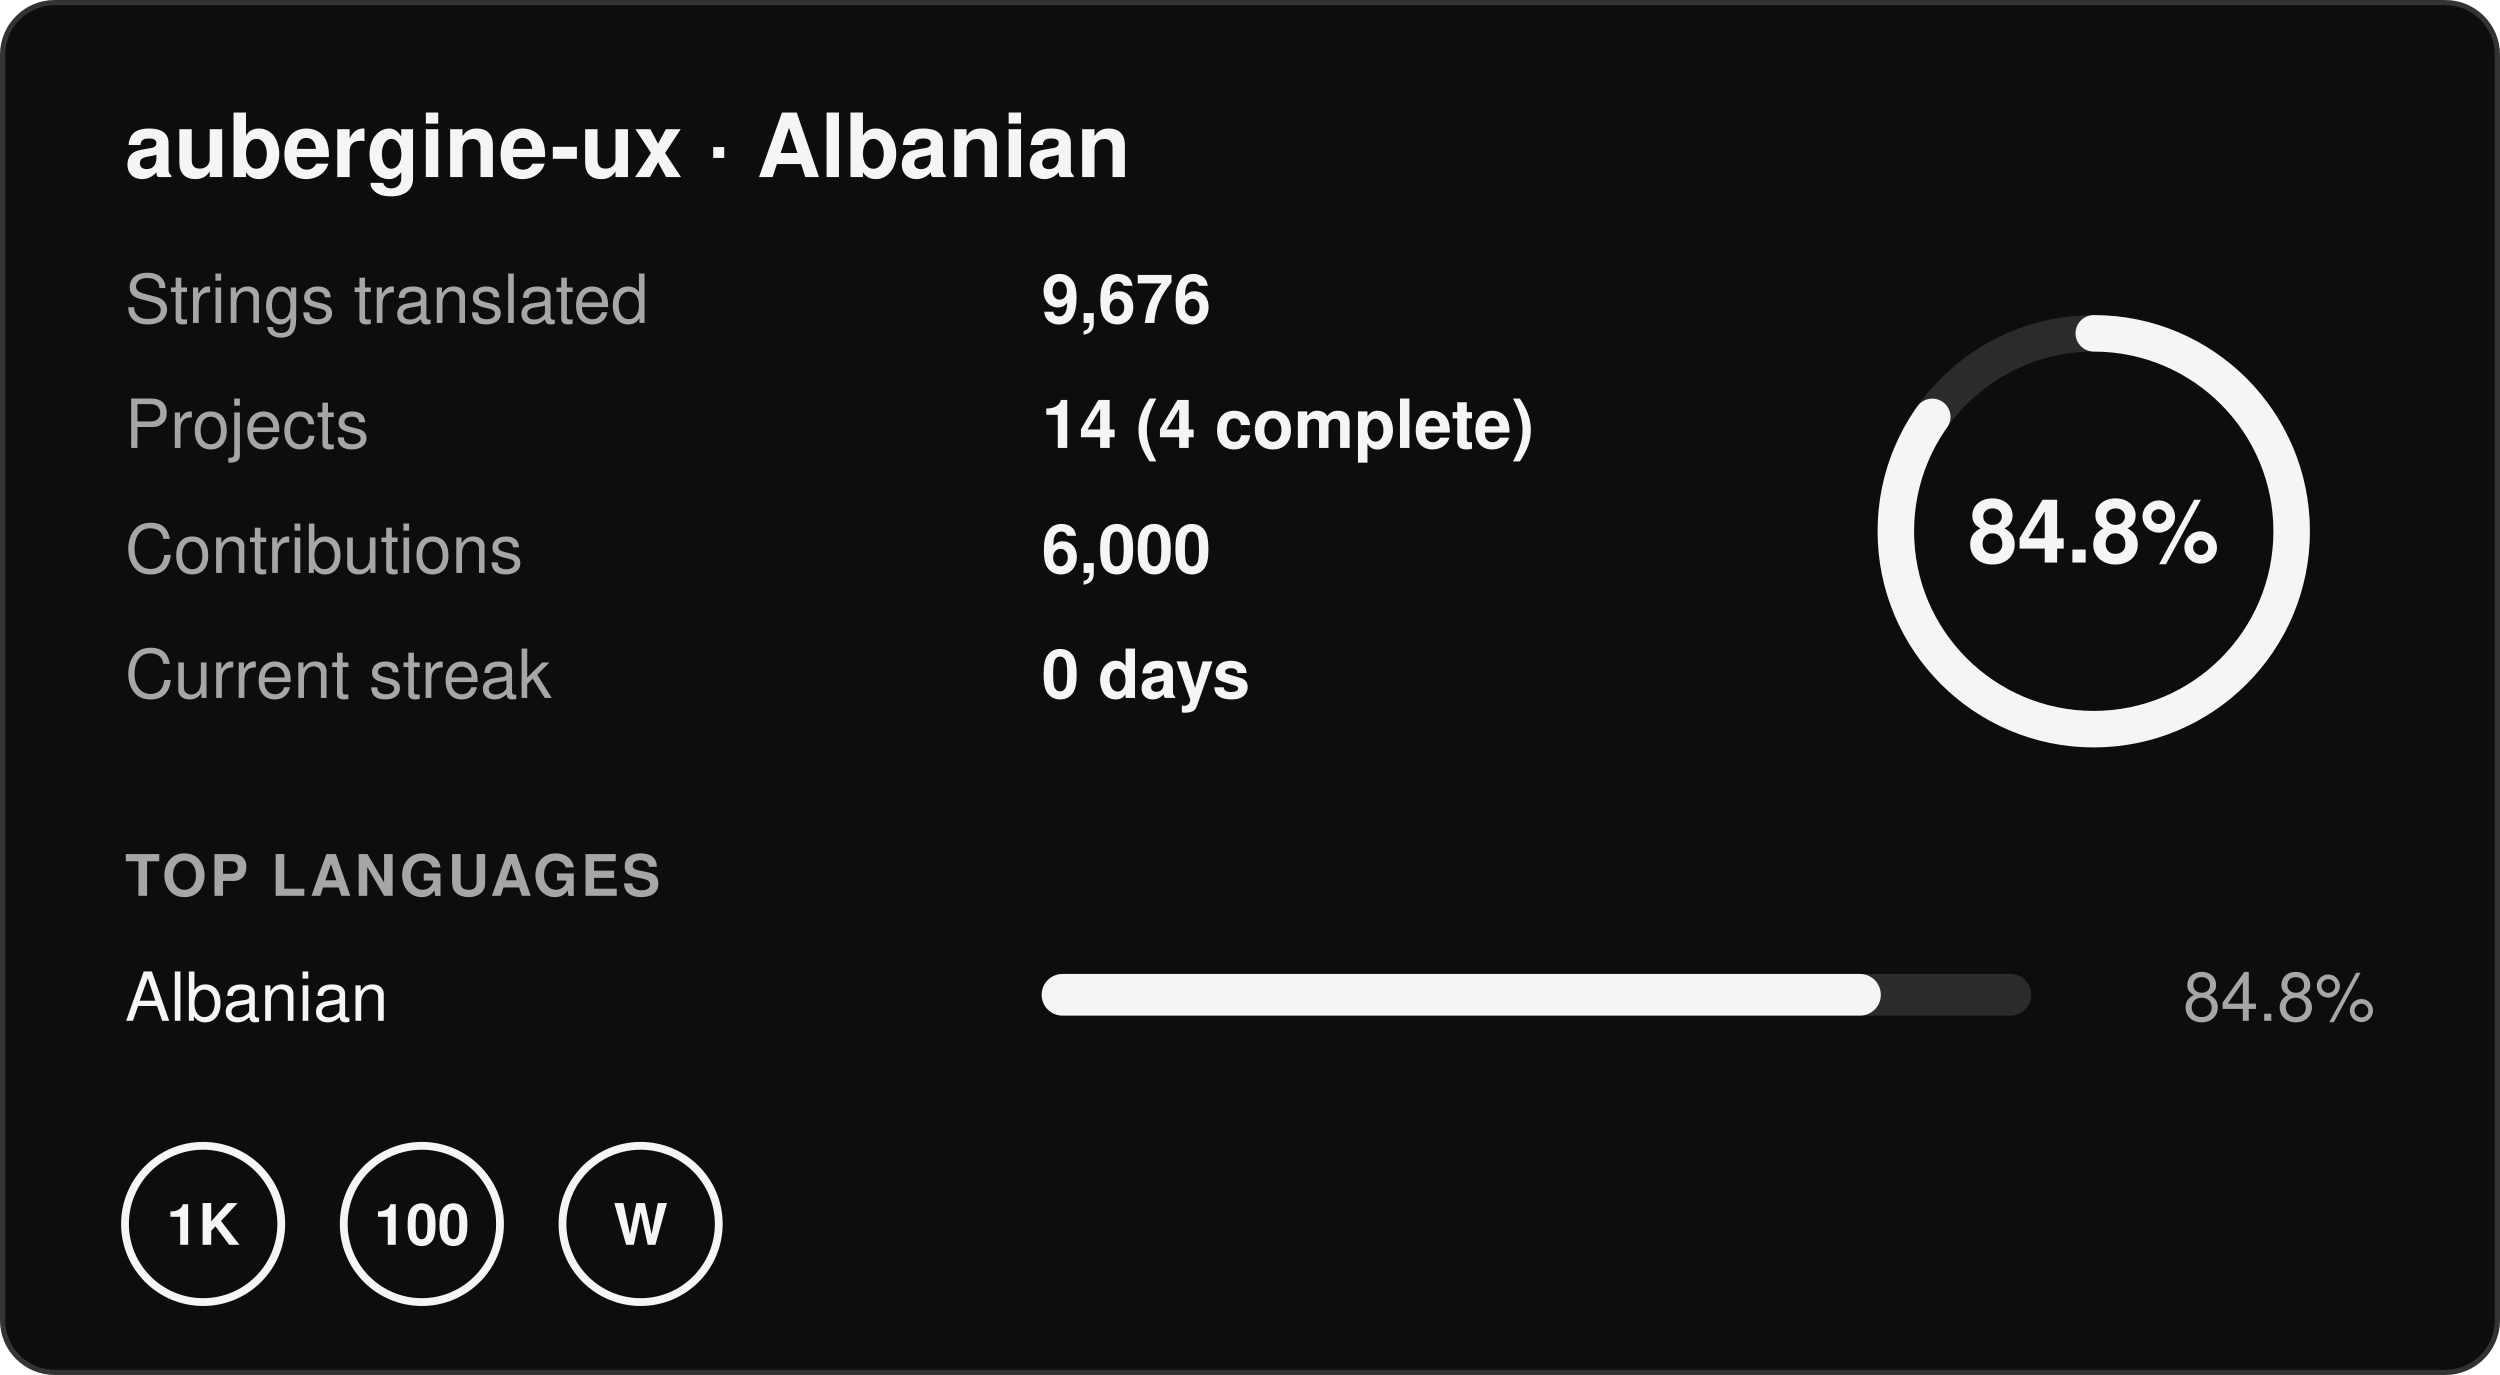
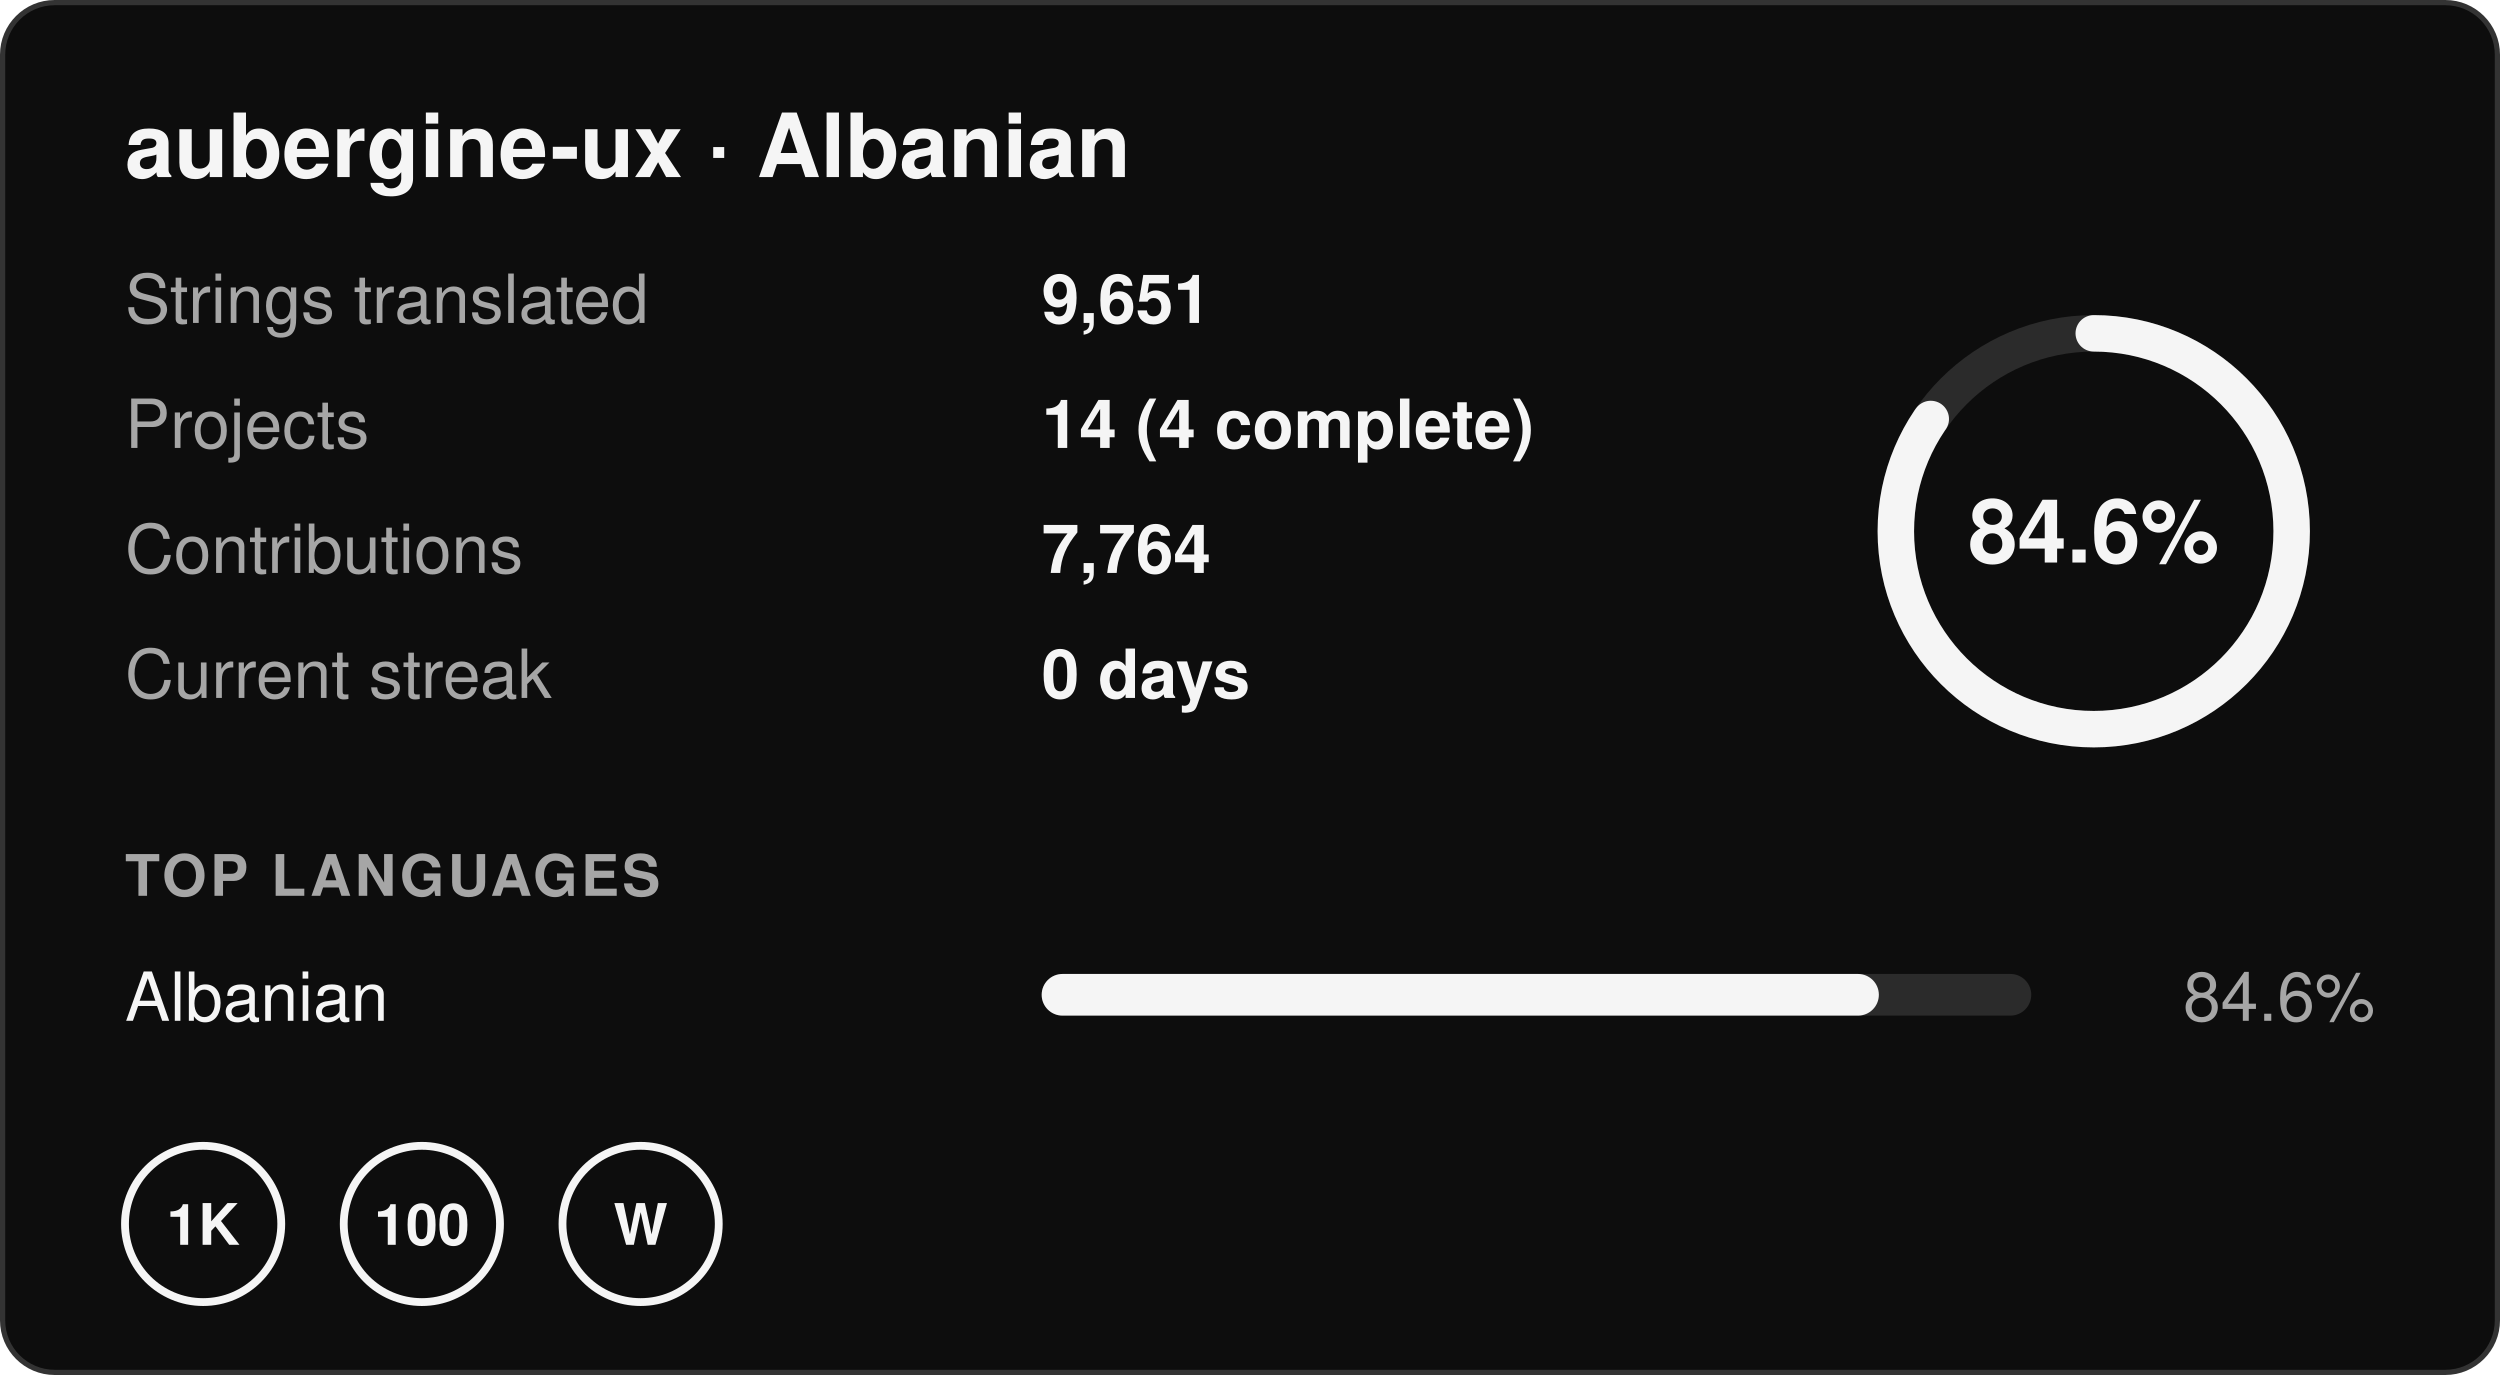
- <svg xmlns="http://www.w3.org/2000/svg" width="480" height="264" viewBox="0 0 480 264" role="img" aria-label="aubergine-ux · Albanian: 84.8% translated, 9,676 strings in 14 projects, 0 day streak">
+ <svg xmlns="http://www.w3.org/2000/svg" width="480" height="264" viewBox="0 0 480 264" role="img" aria-label="aubergine-ux · Albanian: 84.6% translated, 9,651 strings in 14 projects, 0 day streak">
  <rect x="0.5" y="0.5" width="479" height="263" rx="10" fill="#0d0d0d" stroke="#333333" />
  <g font-family="-apple-system,BlinkMacSystemFont,'Segoe UI',Helvetica,Arial,sans-serif" font-size="13">
    <text x="24" y="34" font-size="17" font-weight="700" fill="#f5f5f5">aubergine-ux · Albanian</text>
    <text x="24" y="62" fill="#a6a6a6">Strings translated</text>
-     <text x="200" y="62" fill="#f5f5f5" font-weight="600">9,676</text>
+     <text x="200" y="62" fill="#f5f5f5" font-weight="600">9,651</text>
    <text x="24" y="86" fill="#a6a6a6">Projects</text>
    <text x="200" y="86" fill="#f5f5f5" font-weight="600">14 (4 complete)</text>
    <text x="24" y="110" fill="#a6a6a6">Contributions</text>
-     <text x="200" y="110" fill="#f5f5f5" font-weight="600">6,000</text>
+     <text x="200" y="110" fill="#f5f5f5" font-weight="600">7,764</text>
    <text x="24" y="134" fill="#a6a6a6">Current streak</text>
    <text x="200" y="134" fill="#f5f5f5" font-weight="600">0 days</text>
    <circle cx="402" cy="102" r="38" fill="none" stroke="#2b2b2b" stroke-width="7" />
-     <circle cx="402" cy="102" r="38" fill="none" stroke="#f5f5f5" stroke-width="7" stroke-linecap="round" stroke-dasharray="202.5 238.8" transform="rotate(-90 402 102)" />
-     <text x="402" y="108" text-anchor="middle" font-size="17" font-weight="700" fill="#f5f5f5">84.8%</text>
+     <circle cx="402" cy="102" r="38" fill="none" stroke="#f5f5f5" stroke-width="7" stroke-linecap="round" stroke-dasharray="202.0 238.8" transform="rotate(-90 402 102)" />
+     <text x="402" y="108" text-anchor="middle" font-size="17" font-weight="700" fill="#f5f5f5">84.6%</text>
    <text x="24" y="172" font-size="11" font-weight="700" fill="#a6a6a6" letter-spacing=".06em">TOP LANGUAGES</text>
    <text x="24" y="196" fill="#f5f5f5">Albanian</text>
    <rect x="200" y="187" width="190" height="8" rx="4" fill="#2b2b2b" />
-     <rect x="200" y="187" width="161.12" height="8" rx="4" fill="#f5f5f5" />
-     <text x="456" y="196" text-anchor="end" fill="#a6a6a6">84.8%</text>
+     <rect x="200" y="187" width="160.74" height="8" rx="4" fill="#f5f5f5" />
+     <text x="456" y="196" text-anchor="end" fill="#a6a6a6">84.6%</text>
    <g transform="translate(24 220)">
      <circle cx="15" cy="15" r="15" fill="none" stroke="#f5f5f5" stroke-width="1.5" />
      <text x="15" y="19" text-anchor="middle" font-size="11" font-weight="700" fill="#f5f5f5">1K</text>
    </g>
    <g transform="translate(66 220)">
      <circle cx="15" cy="15" r="15" fill="none" stroke="#f5f5f5" stroke-width="1.5" />
      <text x="15" y="19" text-anchor="middle" font-size="11" font-weight="700" fill="#f5f5f5">100</text>
    </g>
    <g transform="translate(108 220)">
      <circle cx="15" cy="15" r="15" fill="none" stroke="#f5f5f5" stroke-width="1.5" />
      <text x="15" y="19" text-anchor="middle" font-size="11" font-weight="700" fill="#f5f5f5">W</text>
    </g>
  </g>
</svg>
